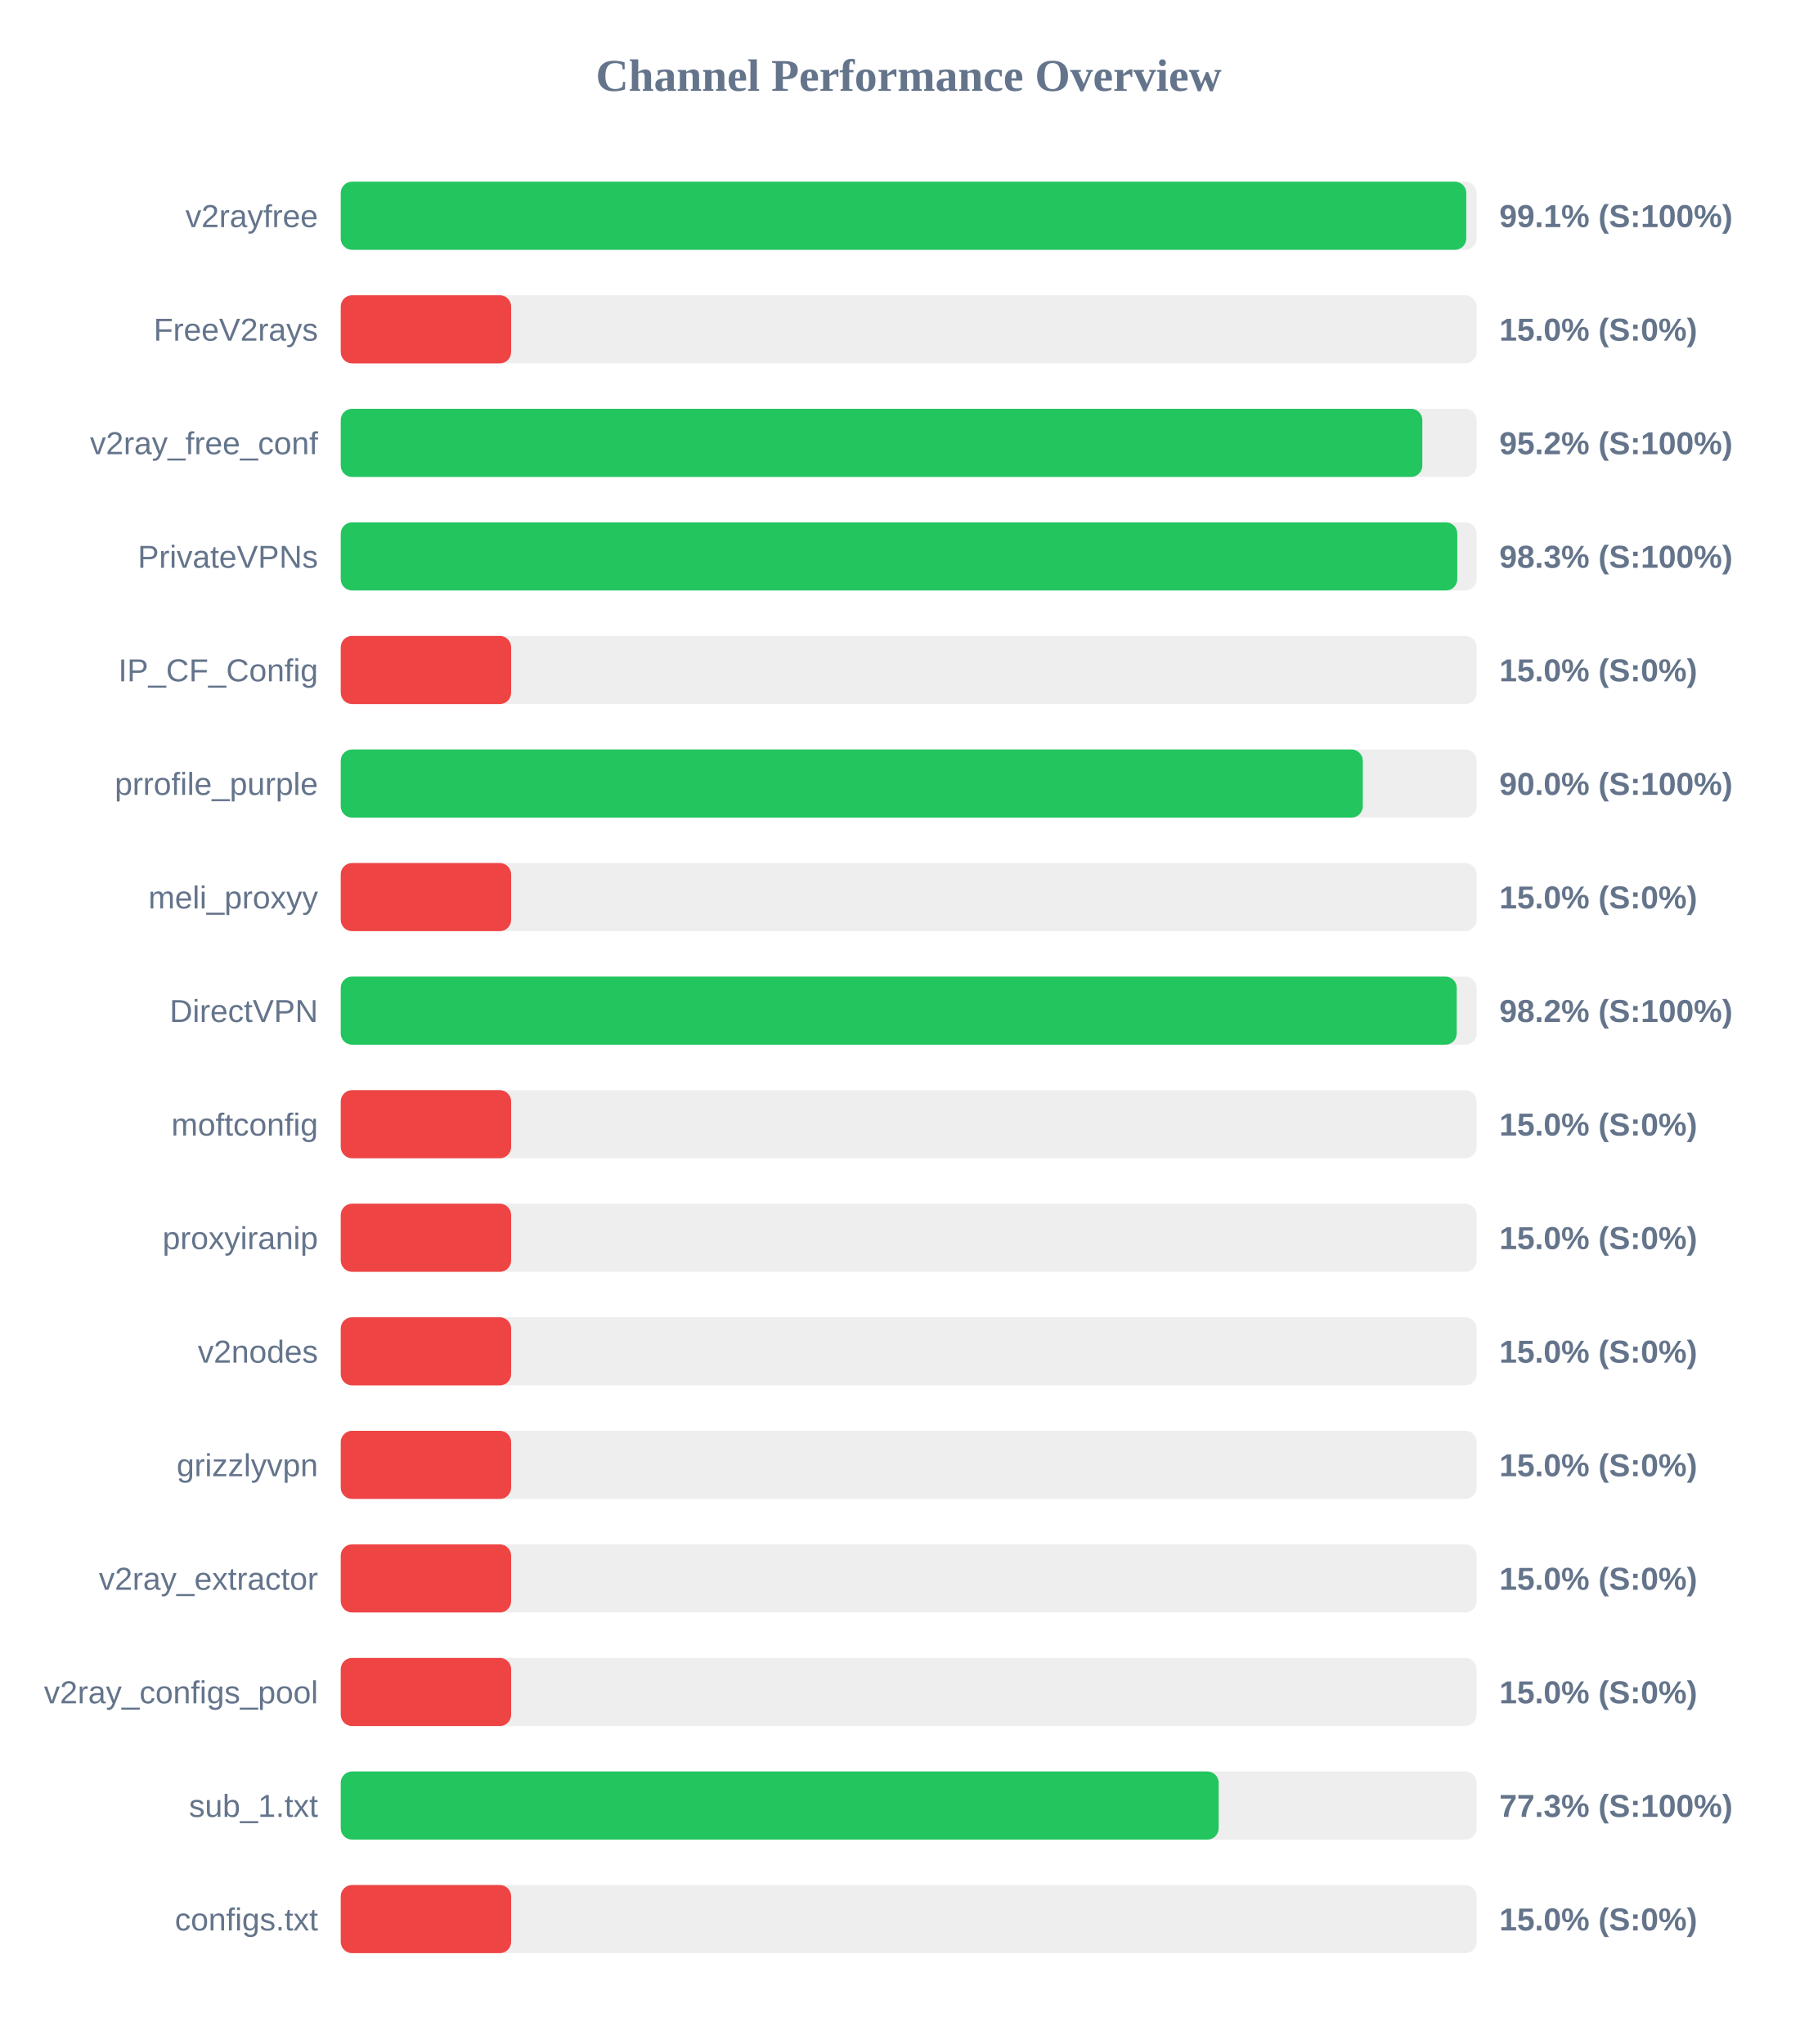
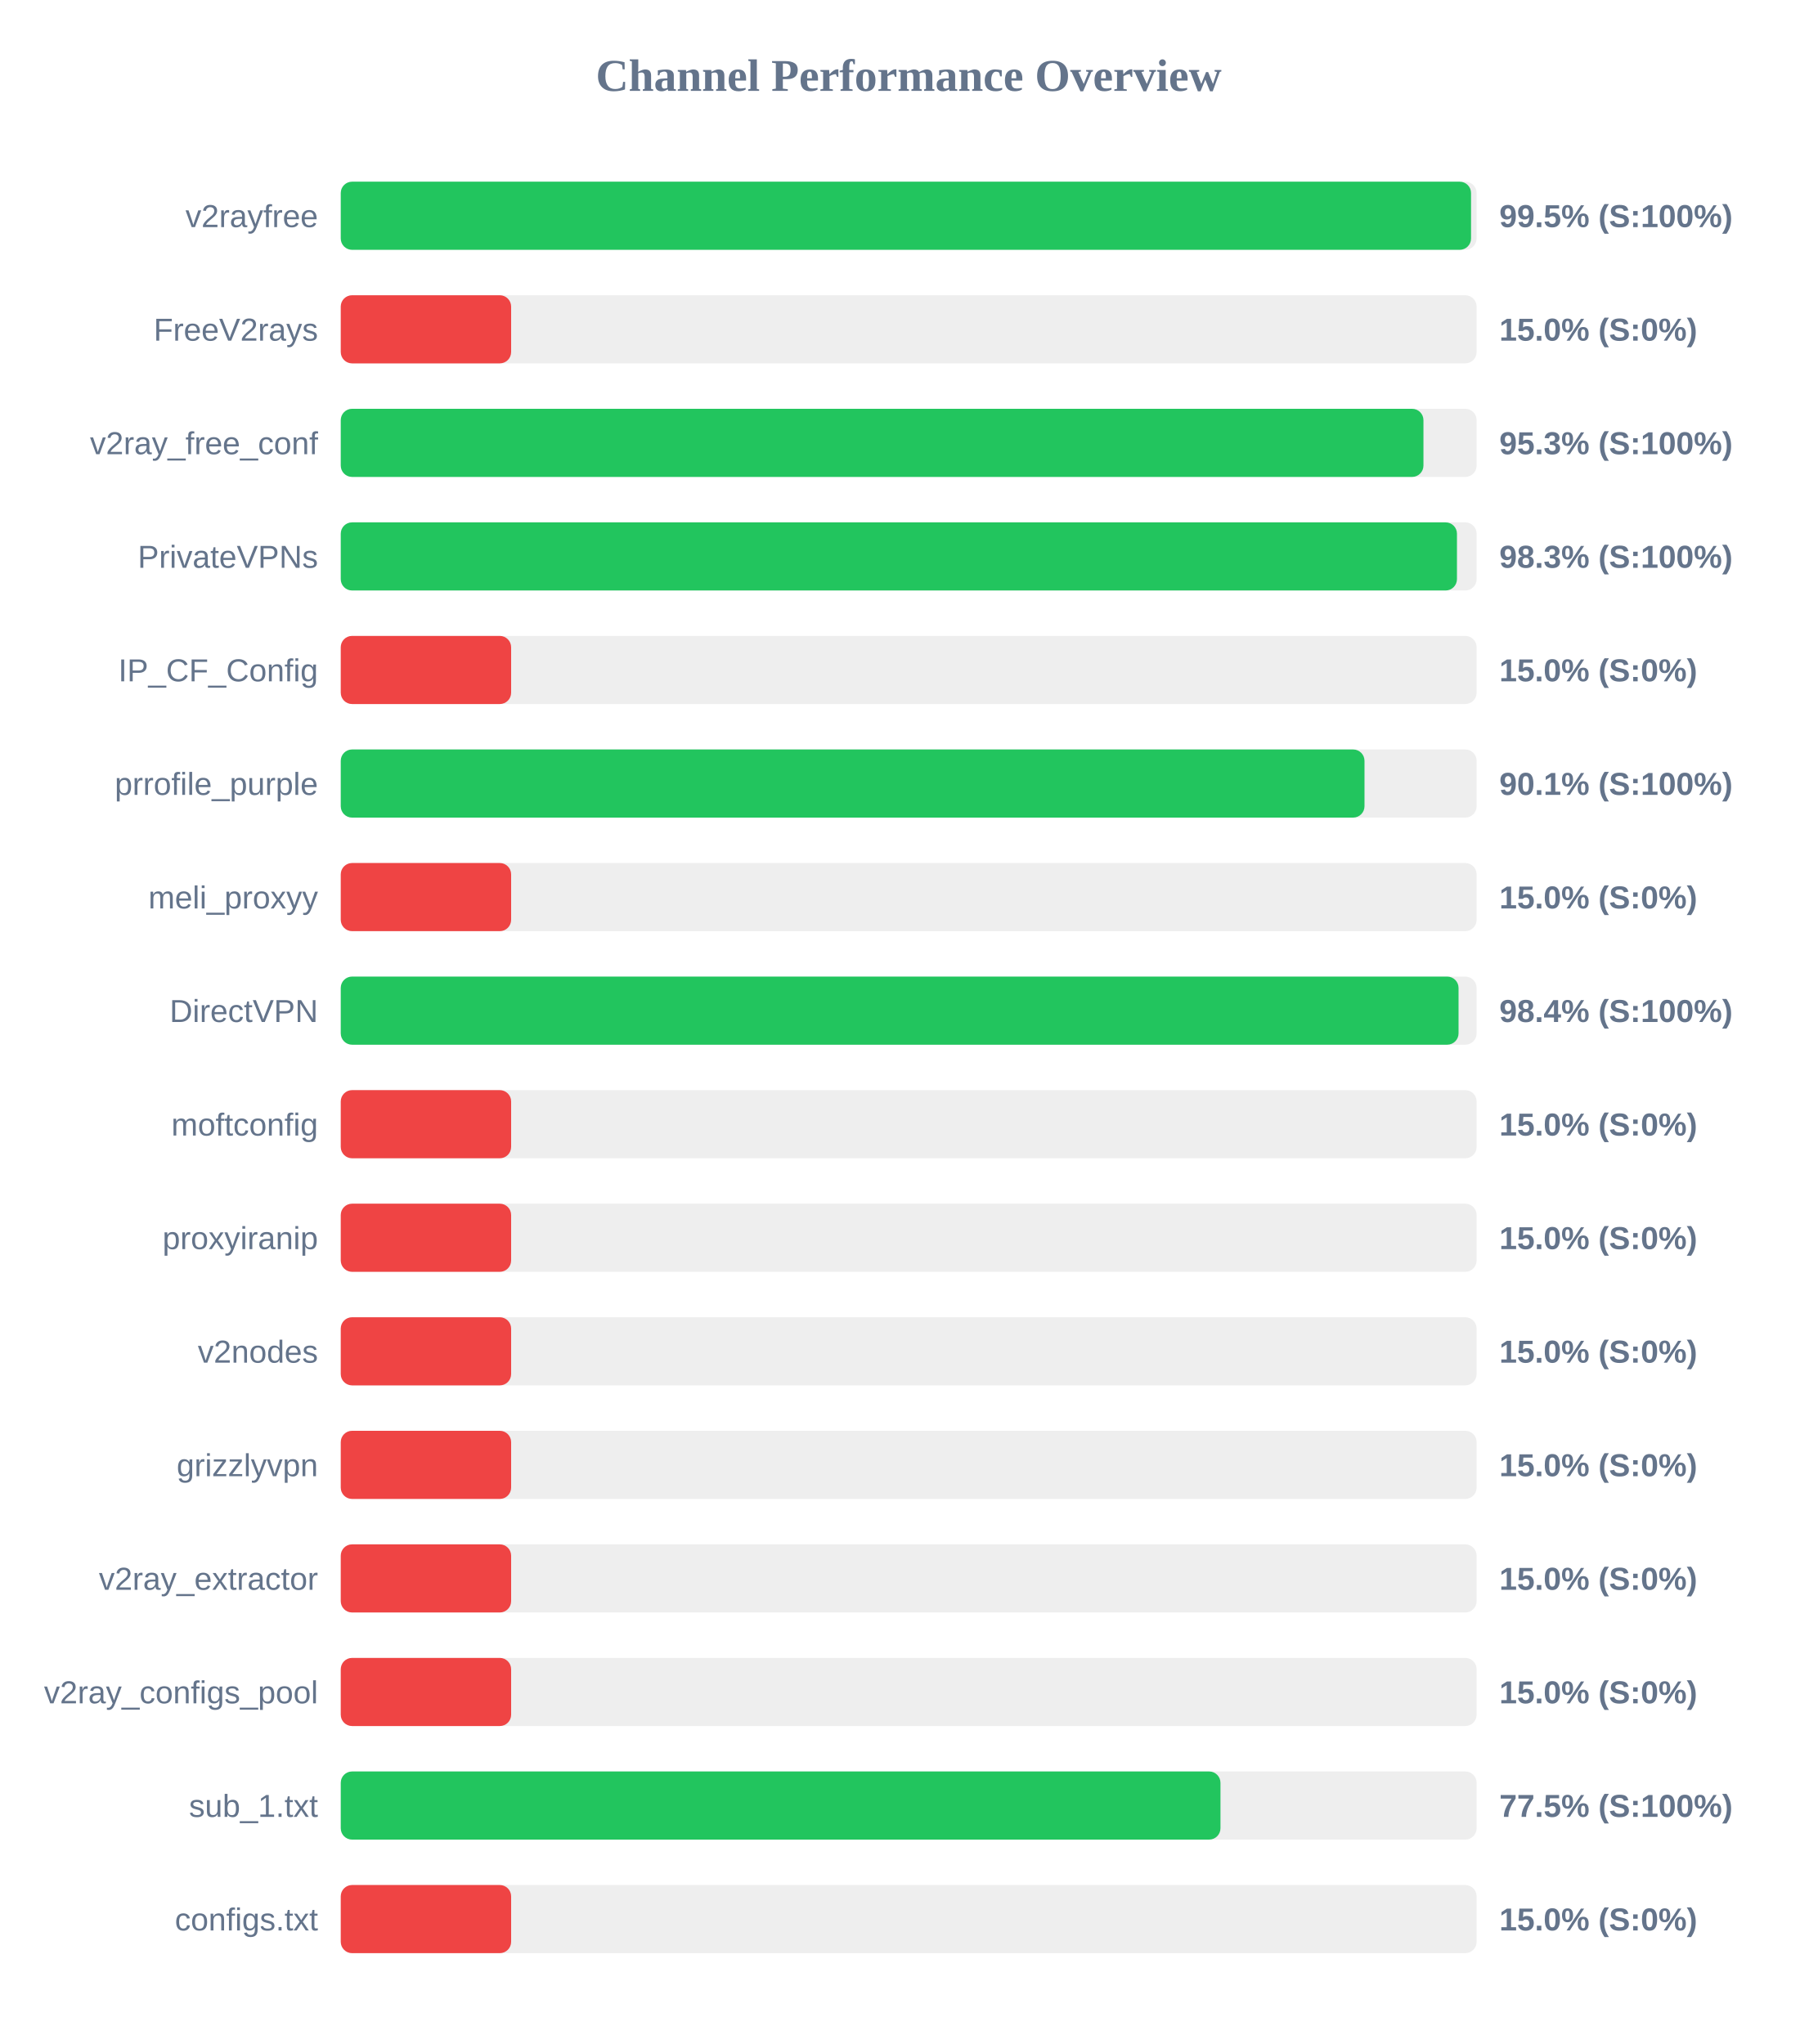
<svg xmlns="http://www.w3.org/2000/svg" width="800" height="900" version="1.1">
  <style>
        .row { font: 14px Arial; fill: #64748b; }
        .score { font: bold 14px Arial; fill: #64748b; }
    </style>
  <text x="400" y="40" text-anchor="middle" font-size="20px" font-weight="bold" fill="#64748b">Channel Performance Overview</text>
  <rect x="150" y="80" width="500" height="30" fill="#eee" rx="5" />
-   <rect x="150" y="80" width="495.45" height="30" fill="#22c55e" rx="5" />
+   <rect x="150" y="80" width="497.55" height="30" fill="#22c55e" rx="5" />
  <text x="140" y="100" text-anchor="end" class="row">v2rayfree</text>
-   <text x="660" y="100" text-anchor="start" class="score">99.1% (S:100%)</text>
+   <text x="660" y="100" text-anchor="start" class="score">99.5% (S:100%)</text>
  <rect x="150" y="130" width="500" height="30" fill="#eee" rx="5" />
  <rect x="150" y="130" width="75.0" height="30" fill="#ef4444" rx="5" />
  <text x="140" y="150" text-anchor="end" class="row">FreeV2rays</text>
  <text x="660" y="150" text-anchor="start" class="score">15.0% (S:0%)</text>
  <rect x="150" y="180" width="500" height="30" fill="#eee" rx="5" />
-   <rect x="150" y="180" width="476.1" height="30" fill="#22c55e" rx="5" />
+   <rect x="150" y="180" width="476.6" height="30" fill="#22c55e" rx="5" />
  <text x="140" y="200" text-anchor="end" class="row">v2ray_free_conf</text>
-   <text x="660" y="200" text-anchor="start" class="score">95.2% (S:100%)</text>
+   <text x="660" y="200" text-anchor="start" class="score">95.3% (S:100%)</text>
  <rect x="150" y="230" width="500" height="30" fill="#eee" rx="5" />
-   <rect x="150" y="230" width="491.5" height="30" fill="#22c55e" rx="5" />
+   <rect x="150" y="230" width="491.35" height="30" fill="#22c55e" rx="5" />
  <text x="140" y="250" text-anchor="end" class="row">PrivateVPNs</text>
  <text x="660" y="250" text-anchor="start" class="score">98.3% (S:100%)</text>
  <rect x="150" y="280" width="500" height="30" fill="#eee" rx="5" />
  <rect x="150" y="280" width="75.0" height="30" fill="#ef4444" rx="5" />
  <text x="140" y="300" text-anchor="end" class="row">IP_CF_Config</text>
  <text x="660" y="300" text-anchor="start" class="score">15.0% (S:0%)</text>
  <rect x="150" y="330" width="500" height="30" fill="#eee" rx="5" />
-   <rect x="150" y="330" width="449.9" height="30" fill="#22c55e" rx="5" />
+   <rect x="150" y="330" width="450.65" height="30" fill="#22c55e" rx="5" />
  <text x="140" y="350" text-anchor="end" class="row">prrofile_purple</text>
-   <text x="660" y="350" text-anchor="start" class="score">90.0% (S:100%)</text>
+   <text x="660" y="350" text-anchor="start" class="score">90.1% (S:100%)</text>
  <rect x="150" y="380" width="500" height="30" fill="#eee" rx="5" />
  <rect x="150" y="380" width="75.0" height="30" fill="#ef4444" rx="5" />
  <text x="140" y="400" text-anchor="end" class="row">meli_proxyy</text>
  <text x="660" y="400" text-anchor="start" class="score">15.0% (S:0%)</text>
  <rect x="150" y="430" width="500" height="30" fill="#eee" rx="5" />
-   <rect x="150" y="430" width="491.25" height="30" fill="#22c55e" rx="5" />
+   <rect x="150" y="430" width="492.05" height="30" fill="#22c55e" rx="5" />
  <text x="140" y="450" text-anchor="end" class="row">DirectVPN</text>
-   <text x="660" y="450" text-anchor="start" class="score">98.2% (S:100%)</text>
+   <text x="660" y="450" text-anchor="start" class="score">98.4% (S:100%)</text>
  <rect x="150" y="480" width="500" height="30" fill="#eee" rx="5" />
  <rect x="150" y="480" width="75.0" height="30" fill="#ef4444" rx="5" />
  <text x="140" y="500" text-anchor="end" class="row">moftconfig</text>
  <text x="660" y="500" text-anchor="start" class="score">15.0% (S:0%)</text>
  <rect x="150" y="530" width="500" height="30" fill="#eee" rx="5" />
  <rect x="150" y="530" width="75.0" height="30" fill="#ef4444" rx="5" />
  <text x="140" y="550" text-anchor="end" class="row">proxyiranip</text>
  <text x="660" y="550" text-anchor="start" class="score">15.0% (S:0%)</text>
  <rect x="150" y="580" width="500" height="30" fill="#eee" rx="5" />
  <rect x="150" y="580" width="75.0" height="30" fill="#ef4444" rx="5" />
  <text x="140" y="600" text-anchor="end" class="row">v2nodes</text>
  <text x="660" y="600" text-anchor="start" class="score">15.0% (S:0%)</text>
  <rect x="150" y="630" width="500" height="30" fill="#eee" rx="5" />
  <rect x="150" y="630" width="75.0" height="30" fill="#ef4444" rx="5" />
  <text x="140" y="650" text-anchor="end" class="row">grizzlyvpn</text>
  <text x="660" y="650" text-anchor="start" class="score">15.0% (S:0%)</text>
  <rect x="150" y="680" width="500" height="30" fill="#eee" rx="5" />
  <rect x="150" y="680" width="75.0" height="30" fill="#ef4444" rx="5" />
  <text x="140" y="700" text-anchor="end" class="row">v2ray_extractor</text>
  <text x="660" y="700" text-anchor="start" class="score">15.0% (S:0%)</text>
  <rect x="150" y="730" width="500" height="30" fill="#eee" rx="5" />
  <rect x="150" y="730" width="75.0" height="30" fill="#ef4444" rx="5" />
  <text x="140" y="750" text-anchor="end" class="row">v2ray_configs_pool</text>
  <text x="660" y="750" text-anchor="start" class="score">15.0% (S:0%)</text>
  <rect x="150" y="780" width="500" height="30" fill="#eee" rx="5" />
-   <rect x="150" y="780" width="386.45" height="30" fill="#22c55e" rx="5" />
+   <rect x="150" y="780" width="387.25" height="30" fill="#22c55e" rx="5" />
  <text x="140" y="800" text-anchor="end" class="row">sub_1.txt</text>
-   <text x="660" y="800" text-anchor="start" class="score">77.3% (S:100%)</text>
+   <text x="660" y="800" text-anchor="start" class="score">77.5% (S:100%)</text>
  <rect x="150" y="830" width="500" height="30" fill="#eee" rx="5" />
  <rect x="150" y="830" width="75.0" height="30" fill="#ef4444" rx="5" />
  <text x="140" y="850" text-anchor="end" class="row">configs.txt</text>
  <text x="660" y="850" text-anchor="start" class="score">15.0% (S:0%)</text>
</svg>
